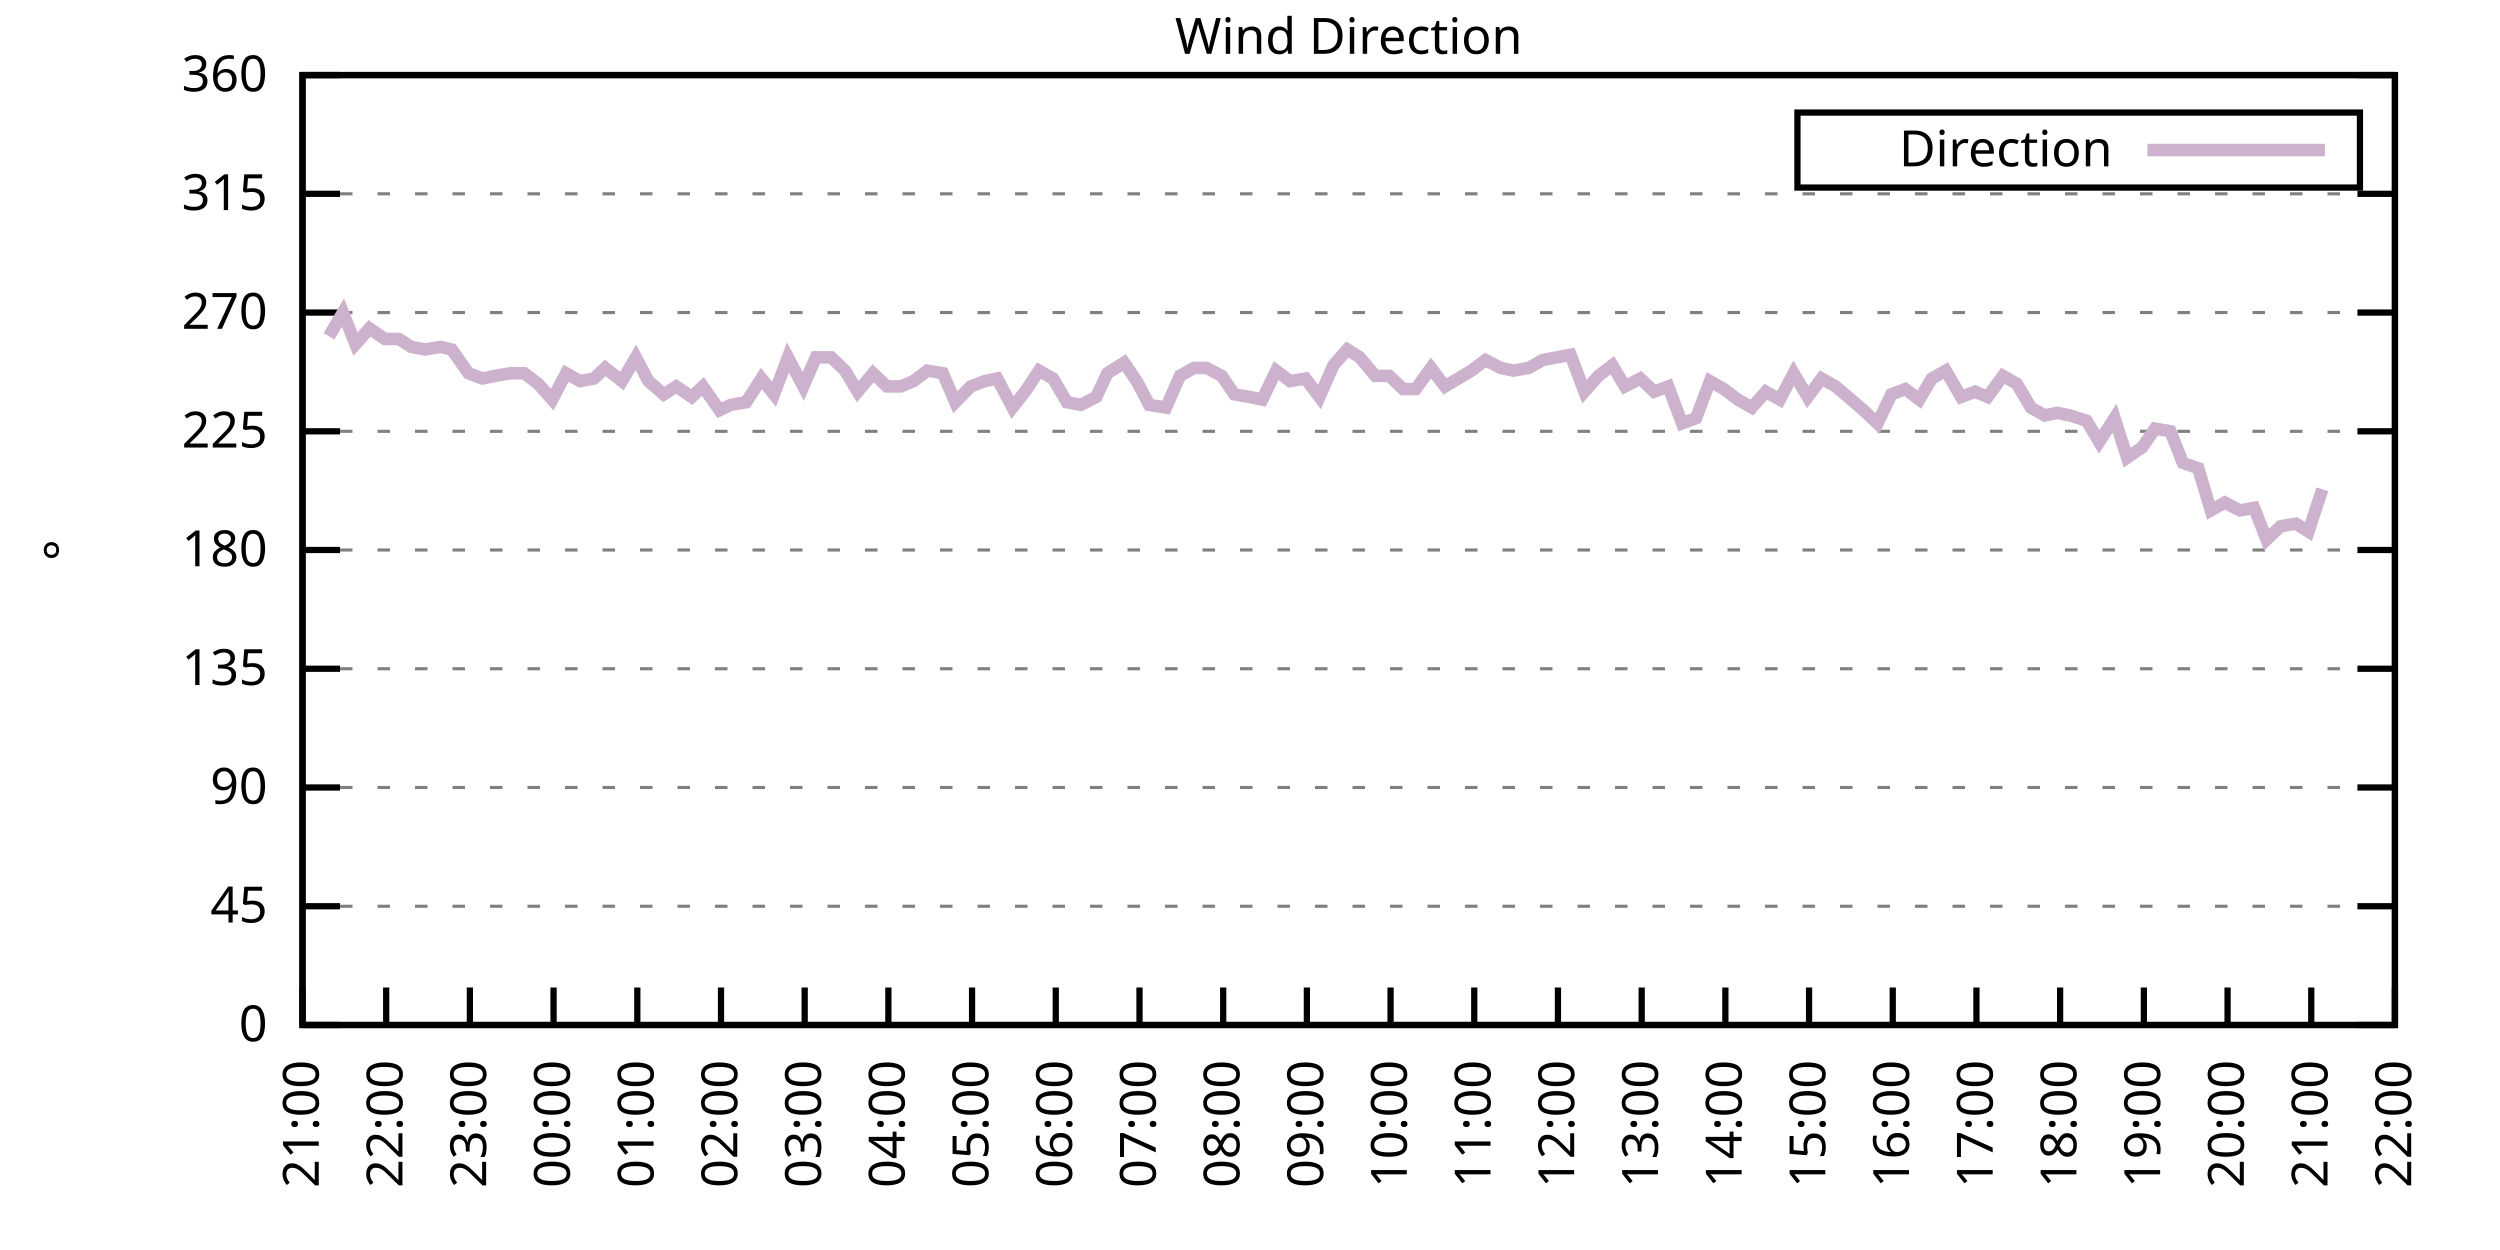
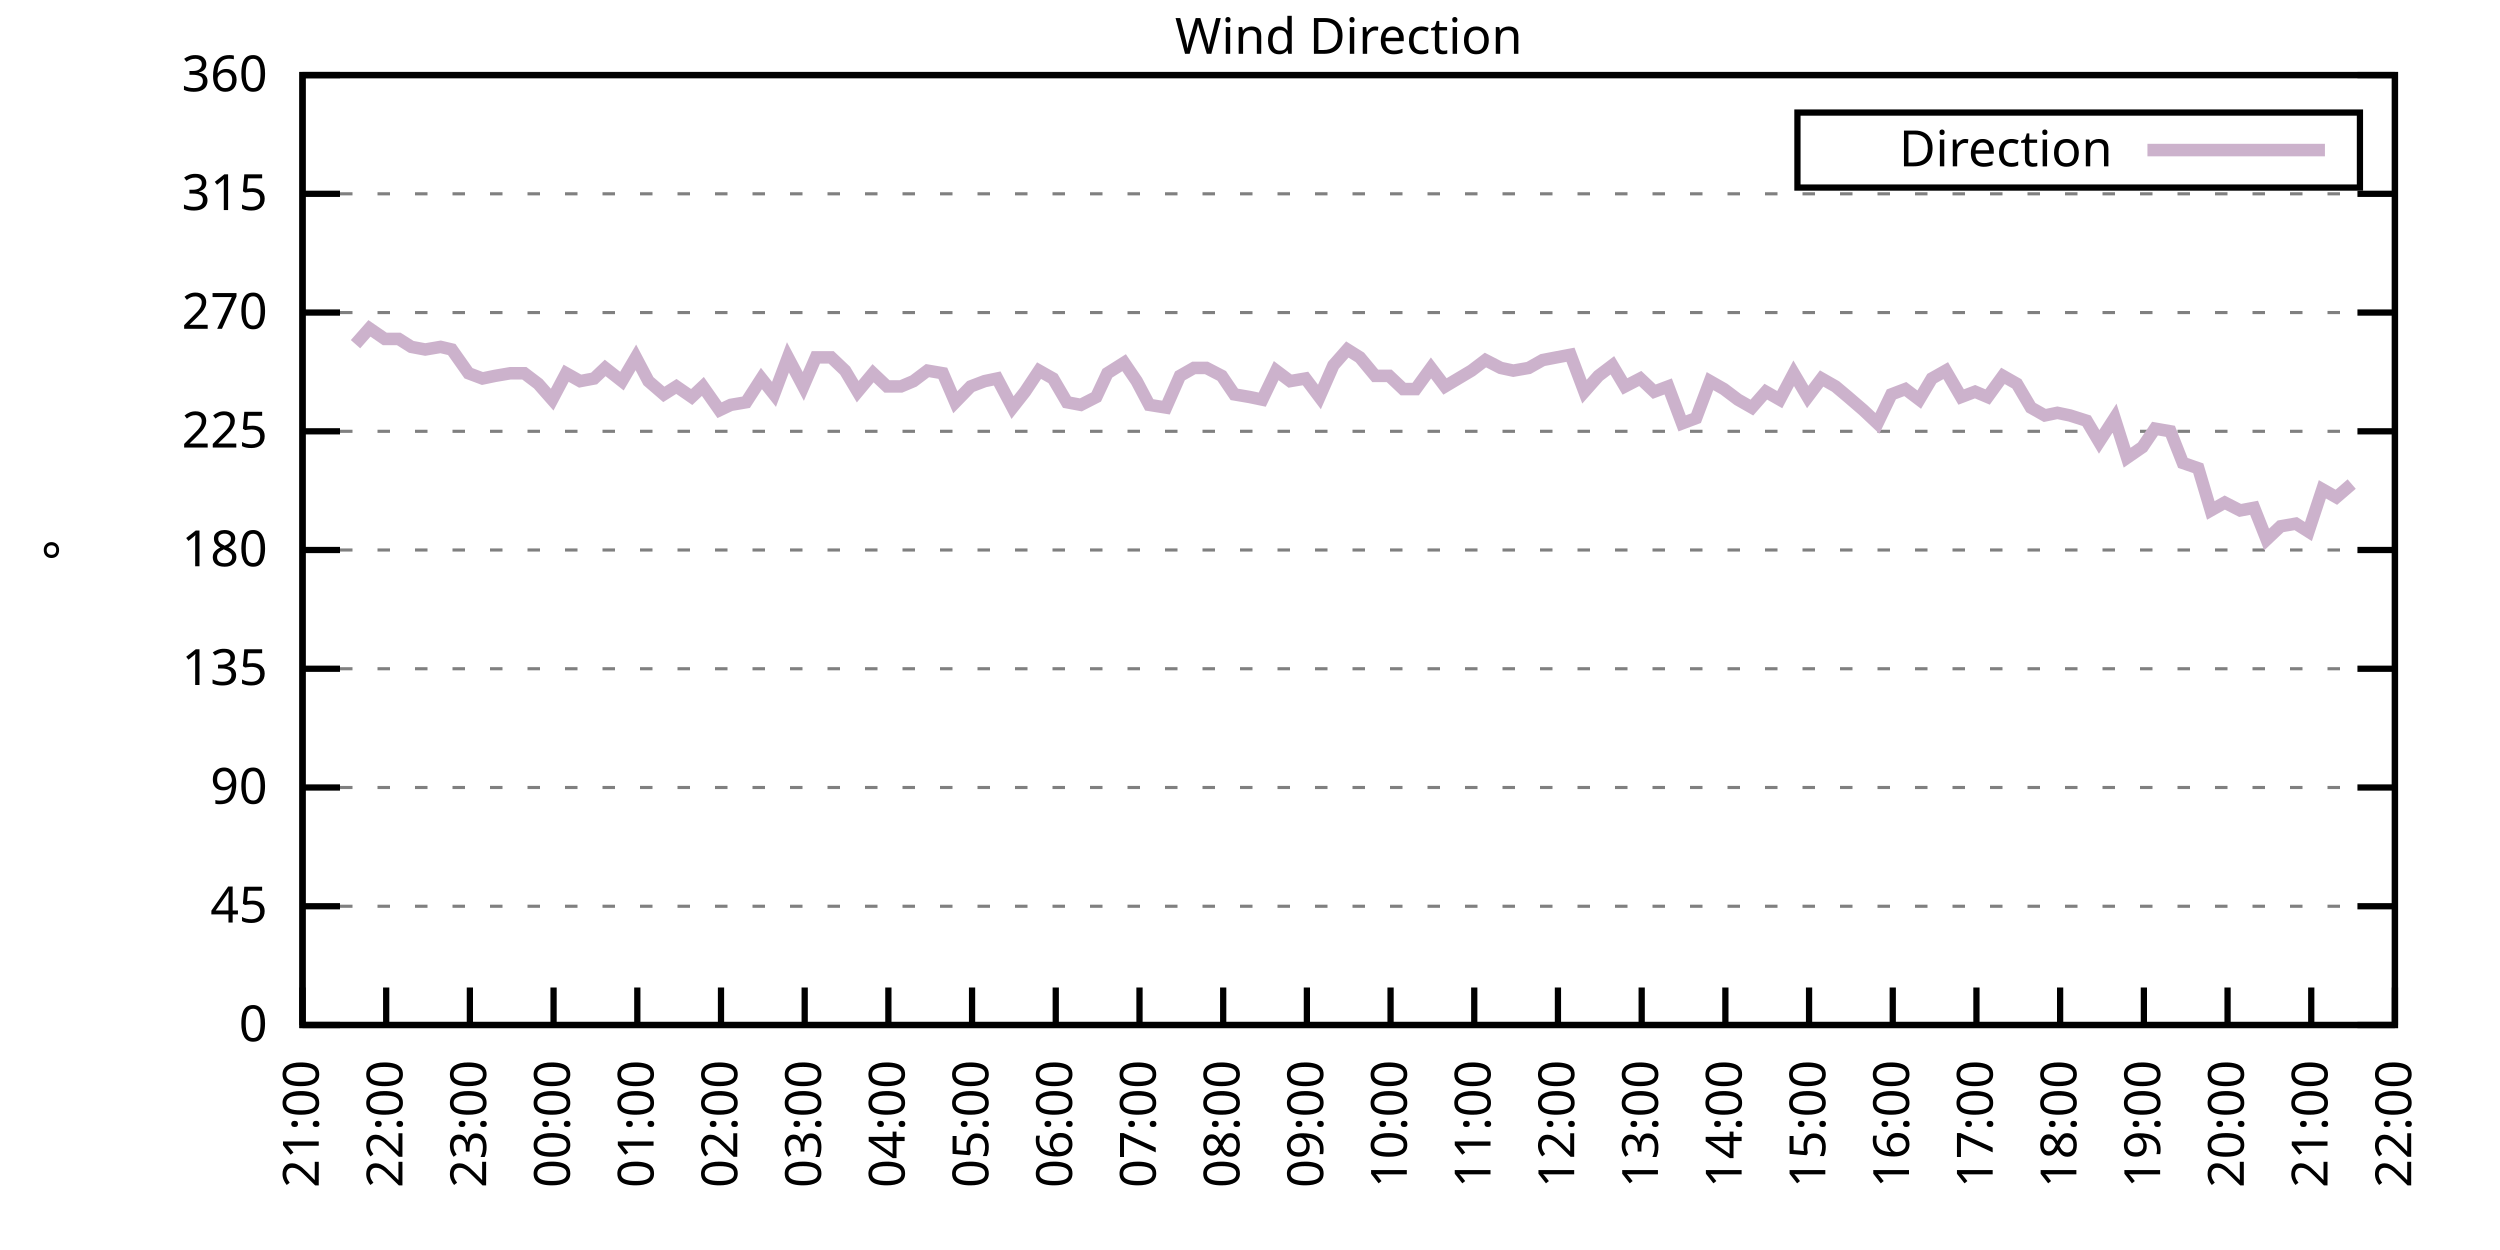
<svg xmlns="http://www.w3.org/2000/svg" xmlns:xlink="http://www.w3.org/1999/xlink" width="400" height="200" viewBox="0 0 400 200">
  <g id="gnuplot_canvas">
    <rect x="0" y="0" width="400" height="200" fill="none" />
    <defs>
      <circle id="gpDot" r="0.5" stroke-width="0.5" stroke="currentColor" />
      <path id="gpPt0" stroke-width="0.333" stroke="currentColor" d="M-1,0 h2 M0,-1 v2" />
      <path id="gpPt1" stroke-width="0.333" stroke="currentColor" d="M-1,-1 L1,1 M1,-1 L-1,1" />
      <path id="gpPt2" stroke-width="0.333" stroke="currentColor" d="M-1,0 L1,0 M0,-1 L0,1 M-1,-1 L1,1 M-1,1 L1,-1" />
      <rect id="gpPt3" stroke-width="0.333" stroke="currentColor" x="-1" y="-1" width="2" height="2" />
      <rect id="gpPt4" stroke-width="0.333" stroke="currentColor" fill="currentColor" x="-1" y="-1" width="2" height="2" />
      <circle id="gpPt5" stroke-width="0.333" stroke="currentColor" cx="0" cy="0" r="1" />
      <use xlink:href="#gpPt5" id="gpPt6" fill="currentColor" stroke="none" />
      <path id="gpPt7" stroke-width="0.333" stroke="currentColor" d="M0,-1.33 L-1.33,0.67 L1.33,0.67 z" />
      <use xlink:href="#gpPt7" id="gpPt8" fill="currentColor" stroke="none" />
      <use xlink:href="#gpPt7" id="gpPt9" stroke="currentColor" transform="rotate(180)" />
      <use xlink:href="#gpPt9" id="gpPt10" fill="currentColor" stroke="none" />
      <use xlink:href="#gpPt3" id="gpPt11" stroke="currentColor" transform="rotate(45)" />
      <use xlink:href="#gpPt11" id="gpPt12" fill="currentColor" stroke="none" />
      <path id="gpPt13" stroke-width="0.333" stroke="currentColor" d="M0,1.330 L1.265,0.411 L0.782,-1.067 L-0.782,-1.076 L-1.265,0.411 z" />
      <use xlink:href="#gpPt13" id="gpPt14" fill="currentColor" stroke="none" />
      <filter id="textbox" filterUnits="objectBoundingBox" x="0" y="0" height="1" width="1">
        <feFlood flood-color="white" flood-opacity="1" result="bgnd" />
        <feComposite in="SourceGraphic" in2="bgnd" operator="atop" />
      </filter>
      <filter id="greybox" filterUnits="objectBoundingBox" x="0" y="0" height="1" width="1">
        <feFlood flood-color="lightgrey" flood-opacity="1" result="grey" />
        <feComposite in="SourceGraphic" in2="grey" operator="atop" />
      </filter>
    </defs>
    <g fill="none" color="white" stroke="currentColor" stroke-width="1.00" stroke-linecap="butt" stroke-linejoin="miter">
</g>
    <g fill="none" color="black" stroke="currentColor" stroke-width="1.00" stroke-linecap="butt" stroke-linejoin="miter">
      <g stroke="none" shape-rendering="crispEdges">
        <polygon fill="rgb(255, 255, 255)" points="48.40,164.00 383.18,164.00 383.18,12.02 48.40,12.02 " />
      </g>
    </g>
    <g fill="none" color="black" stroke="currentColor" stroke-width="1.00" stroke-linecap="butt" stroke-linejoin="miter">
</g>
    <g fill="none" color="black" stroke="black" stroke-width="0.50" stroke-linecap="butt" stroke-linejoin="miter">
</g>
    <g fill="none" color="gray" stroke="currentColor" stroke-width="0.50" stroke-linecap="butt" stroke-linejoin="miter">
      <path stroke="gray" stroke-dasharray="2,4" class="gridline" d="M48.40,164.00 L383.19,164.00  " />
    </g>
    <g fill="none" color="gray" stroke="gray" stroke-width="1.00" stroke-linecap="butt" stroke-linejoin="miter">
</g>
    <g fill="none" color="black" stroke="currentColor" stroke-width="1.00" stroke-linecap="butt" stroke-linejoin="miter">
      <path stroke="black" d="M48.40,164.00 L54.40,164.00 M383.19,164.00 L377.19,164.00  " />
      <g transform="translate(42.80,166.60)" stroke="none" fill="black" font-family="Sans" font-size="8.00" text-anchor="end">
        <text>
          <tspan font-family="Sans"> 0</tspan>
        </text>
      </g>
    </g>
    <g fill="none" color="black" stroke="currentColor" stroke-width="1.00" stroke-linecap="butt" stroke-linejoin="miter">
</g>
    <g fill="none" color="black" stroke="black" stroke-width="0.50" stroke-linecap="butt" stroke-linejoin="miter">
</g>
    <g fill="none" color="gray" stroke="currentColor" stroke-width="0.50" stroke-linecap="butt" stroke-linejoin="miter">
      <path stroke="gray" stroke-dasharray="2,4" class="gridline" d="M48.40,145.00 L383.19,145.00  " />
    </g>
    <g fill="none" color="gray" stroke="gray" stroke-width="1.00" stroke-linecap="butt" stroke-linejoin="miter">
</g>
    <g fill="none" color="black" stroke="currentColor" stroke-width="1.00" stroke-linecap="butt" stroke-linejoin="miter">
      <path stroke="black" d="M48.40,145.00 L54.40,145.00 M383.19,145.00 L377.19,145.00  " />
      <g transform="translate(42.80,147.60)" stroke="none" fill="black" font-family="Sans" font-size="8.00" text-anchor="end">
        <text>
          <tspan font-family="Sans"> 45</tspan>
        </text>
      </g>
    </g>
    <g fill="none" color="black" stroke="currentColor" stroke-width="1.00" stroke-linecap="butt" stroke-linejoin="miter">
</g>
    <g fill="none" color="black" stroke="black" stroke-width="0.50" stroke-linecap="butt" stroke-linejoin="miter">
</g>
    <g fill="none" color="gray" stroke="currentColor" stroke-width="0.50" stroke-linecap="butt" stroke-linejoin="miter">
      <path stroke="gray" stroke-dasharray="2,4" class="gridline" d="M48.40,126.00 L383.19,126.00  " />
    </g>
    <g fill="none" color="gray" stroke="gray" stroke-width="1.00" stroke-linecap="butt" stroke-linejoin="miter">
</g>
    <g fill="none" color="black" stroke="currentColor" stroke-width="1.00" stroke-linecap="butt" stroke-linejoin="miter">
      <path stroke="black" d="M48.40,126.00 L54.40,126.00 M383.19,126.00 L377.19,126.00  " />
      <g transform="translate(42.80,128.60)" stroke="none" fill="black" font-family="Sans" font-size="8.00" text-anchor="end">
        <text>
          <tspan font-family="Sans"> 90</tspan>
        </text>
      </g>
    </g>
    <g fill="none" color="black" stroke="currentColor" stroke-width="1.00" stroke-linecap="butt" stroke-linejoin="miter">
</g>
    <g fill="none" color="black" stroke="black" stroke-width="0.50" stroke-linecap="butt" stroke-linejoin="miter">
</g>
    <g fill="none" color="gray" stroke="currentColor" stroke-width="0.50" stroke-linecap="butt" stroke-linejoin="miter">
      <path stroke="gray" stroke-dasharray="2,4" class="gridline" d="M48.40,107.00 L383.19,107.00  " />
    </g>
    <g fill="none" color="gray" stroke="gray" stroke-width="1.00" stroke-linecap="butt" stroke-linejoin="miter">
</g>
    <g fill="none" color="black" stroke="currentColor" stroke-width="1.00" stroke-linecap="butt" stroke-linejoin="miter">
      <path stroke="black" d="M48.40,107.00 L54.40,107.00 M383.19,107.00 L377.19,107.00  " />
      <g transform="translate(42.80,109.60)" stroke="none" fill="black" font-family="Sans" font-size="8.00" text-anchor="end">
        <text>
          <tspan font-family="Sans"> 135</tspan>
        </text>
      </g>
    </g>
    <g fill="none" color="black" stroke="currentColor" stroke-width="1.00" stroke-linecap="butt" stroke-linejoin="miter">
</g>
    <g fill="none" color="black" stroke="black" stroke-width="0.50" stroke-linecap="butt" stroke-linejoin="miter">
</g>
    <g fill="none" color="gray" stroke="currentColor" stroke-width="0.50" stroke-linecap="butt" stroke-linejoin="miter">
      <path stroke="gray" stroke-dasharray="2,4" class="gridline" d="M48.40,88.00 L383.19,88.00  " />
    </g>
    <g fill="none" color="gray" stroke="gray" stroke-width="1.00" stroke-linecap="butt" stroke-linejoin="miter">
</g>
    <g fill="none" color="black" stroke="currentColor" stroke-width="1.00" stroke-linecap="butt" stroke-linejoin="miter">
      <path stroke="black" d="M48.40,88.00 L54.40,88.00 M383.19,88.00 L377.19,88.00  " />
      <g transform="translate(42.80,90.60)" stroke="none" fill="black" font-family="Sans" font-size="8.00" text-anchor="end">
        <text>
          <tspan font-family="Sans"> 180</tspan>
        </text>
      </g>
    </g>
    <g fill="none" color="black" stroke="currentColor" stroke-width="1.00" stroke-linecap="butt" stroke-linejoin="miter">
</g>
    <g fill="none" color="black" stroke="black" stroke-width="0.50" stroke-linecap="butt" stroke-linejoin="miter">
</g>
    <g fill="none" color="gray" stroke="currentColor" stroke-width="0.50" stroke-linecap="butt" stroke-linejoin="miter">
      <path stroke="gray" stroke-dasharray="2,4" class="gridline" d="M48.40,69.01 L383.19,69.01  " />
    </g>
    <g fill="none" color="gray" stroke="gray" stroke-width="1.00" stroke-linecap="butt" stroke-linejoin="miter">
</g>
    <g fill="none" color="black" stroke="currentColor" stroke-width="1.00" stroke-linecap="butt" stroke-linejoin="miter">
      <path stroke="black" d="M48.40,69.01 L54.40,69.01 M383.19,69.01 L377.19,69.01  " />
      <g transform="translate(42.80,71.61)" stroke="none" fill="black" font-family="Sans" font-size="8.00" text-anchor="end">
        <text>
          <tspan font-family="Sans"> 225</tspan>
        </text>
      </g>
    </g>
    <g fill="none" color="black" stroke="currentColor" stroke-width="1.00" stroke-linecap="butt" stroke-linejoin="miter">
</g>
    <g fill="none" color="black" stroke="black" stroke-width="0.50" stroke-linecap="butt" stroke-linejoin="miter">
</g>
    <g fill="none" color="gray" stroke="currentColor" stroke-width="0.50" stroke-linecap="butt" stroke-linejoin="miter">
      <path stroke="gray" stroke-dasharray="2,4" class="gridline" d="M48.40,50.01 L383.19,50.01  " />
    </g>
    <g fill="none" color="gray" stroke="gray" stroke-width="1.00" stroke-linecap="butt" stroke-linejoin="miter">
</g>
    <g fill="none" color="black" stroke="currentColor" stroke-width="1.00" stroke-linecap="butt" stroke-linejoin="miter">
      <path stroke="black" d="M48.40,50.01 L54.40,50.01 M383.19,50.01 L377.19,50.01  " />
      <g transform="translate(42.80,52.61)" stroke="none" fill="black" font-family="Sans" font-size="8.00" text-anchor="end">
        <text>
          <tspan font-family="Sans"> 270</tspan>
        </text>
      </g>
    </g>
    <g fill="none" color="black" stroke="currentColor" stroke-width="1.00" stroke-linecap="butt" stroke-linejoin="miter">
</g>
    <g fill="none" color="black" stroke="black" stroke-width="0.50" stroke-linecap="butt" stroke-linejoin="miter">
</g>
    <g fill="none" color="gray" stroke="currentColor" stroke-width="0.50" stroke-linecap="butt" stroke-linejoin="miter">
      <path stroke="gray" stroke-dasharray="2,4" class="gridline" d="M48.40,31.01 L383.19,31.01  " />
    </g>
    <g fill="none" color="gray" stroke="gray" stroke-width="1.00" stroke-linecap="butt" stroke-linejoin="miter">
</g>
    <g fill="none" color="black" stroke="currentColor" stroke-width="1.00" stroke-linecap="butt" stroke-linejoin="miter">
      <path stroke="black" d="M48.40,31.01 L54.40,31.01 M383.19,31.01 L377.19,31.01  " />
      <g transform="translate(42.80,33.61)" stroke="none" fill="black" font-family="Sans" font-size="8.00" text-anchor="end">
        <text>
          <tspan font-family="Sans"> 315</tspan>
        </text>
      </g>
    </g>
    <g fill="none" color="black" stroke="currentColor" stroke-width="1.00" stroke-linecap="butt" stroke-linejoin="miter">
</g>
    <g fill="none" color="black" stroke="black" stroke-width="0.50" stroke-linecap="butt" stroke-linejoin="miter">
</g>
    <g fill="none" color="gray" stroke="currentColor" stroke-width="0.50" stroke-linecap="butt" stroke-linejoin="miter">
      <path stroke="gray" stroke-dasharray="2,4" class="gridline" d="M48.40,12.01 L383.19,12.01  " />
    </g>
    <g fill="none" color="gray" stroke="gray" stroke-width="1.00" stroke-linecap="butt" stroke-linejoin="miter">
</g>
    <g fill="none" color="black" stroke="currentColor" stroke-width="1.00" stroke-linecap="butt" stroke-linejoin="miter">
      <path stroke="black" d="M48.40,12.01 L54.40,12.01 M383.19,12.01 L377.19,12.01  " />
      <g transform="translate(42.80,14.61)" stroke="none" fill="black" font-family="Sans" font-size="8.00" text-anchor="end">
        <text>
          <tspan font-family="Sans"> 360</tspan>
        </text>
      </g>
    </g>
    <g fill="none" color="black" stroke="currentColor" stroke-width="1.00" stroke-linecap="butt" stroke-linejoin="miter">
      <path stroke="black" d="M48.40,164.00 L48.40,158.00  " />
      <g transform="translate(51.00,169.60) rotate(270.00)" stroke="none" fill="black" font-family="Sans" font-size="8.00" text-anchor="end">
        <text>
          <tspan font-family="Sans">21:00</tspan>
        </text>
      </g>
    </g>
    <g fill="none" color="black" stroke="currentColor" stroke-width="1.00" stroke-linecap="butt" stroke-linejoin="miter">
      <path stroke="black" d="M61.79,164.00 L61.79,158.00  " />
      <g transform="translate(64.39,169.60) rotate(270.00)" stroke="none" fill="black" font-family="Sans" font-size="8.00" text-anchor="end">
        <text>
          <tspan font-family="Sans">22:00</tspan>
        </text>
      </g>
    </g>
    <g fill="none" color="black" stroke="currentColor" stroke-width="1.00" stroke-linecap="butt" stroke-linejoin="miter">
      <path stroke="black" d="M75.18,164.00 L75.18,158.00  " />
      <g transform="translate(77.78,169.60) rotate(270.00)" stroke="none" fill="black" font-family="Sans" font-size="8.00" text-anchor="end">
        <text>
          <tspan font-family="Sans">23:00</tspan>
        </text>
      </g>
    </g>
    <g fill="none" color="black" stroke="currentColor" stroke-width="1.00" stroke-linecap="butt" stroke-linejoin="miter">
      <path stroke="black" d="M88.57,164.00 L88.57,158.00  " />
      <g transform="translate(91.17,169.60) rotate(270.00)" stroke="none" fill="black" font-family="Sans" font-size="8.00" text-anchor="end">
        <text>
          <tspan font-family="Sans">00:00</tspan>
        </text>
      </g>
    </g>
    <g fill="none" color="black" stroke="currentColor" stroke-width="1.00" stroke-linecap="butt" stroke-linejoin="miter">
      <path stroke="black" d="M101.97,164.00 L101.97,158.00  " />
      <g transform="translate(104.57,169.60) rotate(270.00)" stroke="none" fill="black" font-family="Sans" font-size="8.00" text-anchor="end">
        <text>
          <tspan font-family="Sans">01:00</tspan>
        </text>
      </g>
    </g>
    <g fill="none" color="black" stroke="currentColor" stroke-width="1.00" stroke-linecap="butt" stroke-linejoin="miter">
      <path stroke="black" d="M115.36,164.00 L115.36,158.00  " />
      <g transform="translate(117.96,169.60) rotate(270.00)" stroke="none" fill="black" font-family="Sans" font-size="8.00" text-anchor="end">
        <text>
          <tspan font-family="Sans">02:00</tspan>
        </text>
      </g>
    </g>
    <g fill="none" color="black" stroke="currentColor" stroke-width="1.00" stroke-linecap="butt" stroke-linejoin="miter">
      <path stroke="black" d="M128.75,164.00 L128.75,158.00  " />
      <g transform="translate(131.35,169.60) rotate(270.00)" stroke="none" fill="black" font-family="Sans" font-size="8.00" text-anchor="end">
        <text>
          <tspan font-family="Sans">03:00</tspan>
        </text>
      </g>
    </g>
    <g fill="none" color="black" stroke="currentColor" stroke-width="1.00" stroke-linecap="butt" stroke-linejoin="miter">
      <path stroke="black" d="M142.14,164.00 L142.14,158.00  " />
      <g transform="translate(144.74,169.60) rotate(270.00)" stroke="none" fill="black" font-family="Sans" font-size="8.00" text-anchor="end">
        <text>
          <tspan font-family="Sans">04:00</tspan>
        </text>
      </g>
    </g>
    <g fill="none" color="black" stroke="currentColor" stroke-width="1.00" stroke-linecap="butt" stroke-linejoin="miter">
      <path stroke="black" d="M155.53,164.00 L155.53,158.00  " />
      <g transform="translate(158.13,169.60) rotate(270.00)" stroke="none" fill="black" font-family="Sans" font-size="8.00" text-anchor="end">
        <text>
          <tspan font-family="Sans">05:00</tspan>
        </text>
      </g>
    </g>
    <g fill="none" color="black" stroke="currentColor" stroke-width="1.00" stroke-linecap="butt" stroke-linejoin="miter">
      <path stroke="black" d="M168.92,164.00 L168.92,158.00  " />
      <g transform="translate(171.52,169.60) rotate(270.00)" stroke="none" fill="black" font-family="Sans" font-size="8.00" text-anchor="end">
        <text>
          <tspan font-family="Sans">06:00</tspan>
        </text>
      </g>
    </g>
    <g fill="none" color="black" stroke="currentColor" stroke-width="1.00" stroke-linecap="butt" stroke-linejoin="miter">
      <path stroke="black" d="M182.32,164.00 L182.32,158.00  " />
      <g transform="translate(184.92,169.60) rotate(270.00)" stroke="none" fill="black" font-family="Sans" font-size="8.00" text-anchor="end">
        <text>
          <tspan font-family="Sans">07:00</tspan>
        </text>
      </g>
    </g>
    <g fill="none" color="black" stroke="currentColor" stroke-width="1.00" stroke-linecap="butt" stroke-linejoin="miter">
      <path stroke="black" d="M195.71,164.00 L195.71,158.00  " />
      <g transform="translate(198.31,169.60) rotate(270.00)" stroke="none" fill="black" font-family="Sans" font-size="8.00" text-anchor="end">
        <text>
          <tspan font-family="Sans">08:00</tspan>
        </text>
      </g>
    </g>
    <g fill="none" color="black" stroke="currentColor" stroke-width="1.00" stroke-linecap="butt" stroke-linejoin="miter">
      <path stroke="black" d="M209.10,164.00 L209.10,158.00  " />
      <g transform="translate(211.70,169.60) rotate(270.00)" stroke="none" fill="black" font-family="Sans" font-size="8.00" text-anchor="end">
        <text>
          <tspan font-family="Sans">09:00</tspan>
        </text>
      </g>
    </g>
    <g fill="none" color="black" stroke="currentColor" stroke-width="1.00" stroke-linecap="butt" stroke-linejoin="miter">
      <path stroke="black" d="M222.49,164.00 L222.49,158.00  " />
      <g transform="translate(225.09,169.60) rotate(270.00)" stroke="none" fill="black" font-family="Sans" font-size="8.00" text-anchor="end">
        <text>
          <tspan font-family="Sans">10:00</tspan>
        </text>
      </g>
    </g>
    <g fill="none" color="black" stroke="currentColor" stroke-width="1.00" stroke-linecap="butt" stroke-linejoin="miter">
      <path stroke="black" d="M235.88,164.00 L235.88,158.00  " />
      <g transform="translate(238.48,169.60) rotate(270.00)" stroke="none" fill="black" font-family="Sans" font-size="8.00" text-anchor="end">
        <text>
          <tspan font-family="Sans">11:00</tspan>
        </text>
      </g>
    </g>
    <g fill="none" color="black" stroke="currentColor" stroke-width="1.00" stroke-linecap="butt" stroke-linejoin="miter">
      <path stroke="black" d="M249.27,164.00 L249.27,158.00  " />
      <g transform="translate(251.87,169.60) rotate(270.00)" stroke="none" fill="black" font-family="Sans" font-size="8.00" text-anchor="end">
        <text>
          <tspan font-family="Sans">12:00</tspan>
        </text>
      </g>
    </g>
    <g fill="none" color="black" stroke="currentColor" stroke-width="1.00" stroke-linecap="butt" stroke-linejoin="miter">
      <path stroke="black" d="M262.67,164.00 L262.67,158.00  " />
      <g transform="translate(265.27,169.60) rotate(270.00)" stroke="none" fill="black" font-family="Sans" font-size="8.00" text-anchor="end">
        <text>
          <tspan font-family="Sans">13:00</tspan>
        </text>
      </g>
    </g>
    <g fill="none" color="black" stroke="currentColor" stroke-width="1.00" stroke-linecap="butt" stroke-linejoin="miter">
      <path stroke="black" d="M276.06,164.00 L276.06,158.00  " />
      <g transform="translate(278.66,169.60) rotate(270.00)" stroke="none" fill="black" font-family="Sans" font-size="8.00" text-anchor="end">
        <text>
          <tspan font-family="Sans">14:00</tspan>
        </text>
      </g>
    </g>
    <g fill="none" color="black" stroke="currentColor" stroke-width="1.00" stroke-linecap="butt" stroke-linejoin="miter">
      <path stroke="black" d="M289.45,164.00 L289.45,158.00  " />
      <g transform="translate(292.05,169.60) rotate(270.00)" stroke="none" fill="black" font-family="Sans" font-size="8.00" text-anchor="end">
        <text>
          <tspan font-family="Sans">15:00</tspan>
        </text>
      </g>
    </g>
    <g fill="none" color="black" stroke="currentColor" stroke-width="1.00" stroke-linecap="butt" stroke-linejoin="miter">
      <path stroke="black" d="M302.84,164.00 L302.84,158.00  " />
      <g transform="translate(305.44,169.60) rotate(270.00)" stroke="none" fill="black" font-family="Sans" font-size="8.00" text-anchor="end">
        <text>
          <tspan font-family="Sans">16:00</tspan>
        </text>
      </g>
    </g>
    <g fill="none" color="black" stroke="currentColor" stroke-width="1.00" stroke-linecap="butt" stroke-linejoin="miter">
      <path stroke="black" d="M316.23,164.00 L316.23,158.00  " />
      <g transform="translate(318.83,169.60) rotate(270.00)" stroke="none" fill="black" font-family="Sans" font-size="8.00" text-anchor="end">
        <text>
          <tspan font-family="Sans">17:00</tspan>
        </text>
      </g>
    </g>
    <g fill="none" color="black" stroke="currentColor" stroke-width="1.00" stroke-linecap="butt" stroke-linejoin="miter">
      <path stroke="black" d="M329.62,164.00 L329.62,158.00  " />
      <g transform="translate(332.22,169.60) rotate(270.00)" stroke="none" fill="black" font-family="Sans" font-size="8.00" text-anchor="end">
        <text>
          <tspan font-family="Sans">18:00</tspan>
        </text>
      </g>
    </g>
    <g fill="none" color="black" stroke="currentColor" stroke-width="1.00" stroke-linecap="butt" stroke-linejoin="miter">
      <path stroke="black" d="M343.02,164.00 L343.02,158.00  " />
      <g transform="translate(345.62,169.60) rotate(270.00)" stroke="none" fill="black" font-family="Sans" font-size="8.00" text-anchor="end">
        <text>
          <tspan font-family="Sans">19:00</tspan>
        </text>
      </g>
    </g>
    <g fill="none" color="black" stroke="currentColor" stroke-width="1.00" stroke-linecap="butt" stroke-linejoin="miter">
      <path stroke="black" d="M356.41,164.00 L356.41,158.00  " />
      <g transform="translate(359.01,169.60) rotate(270.00)" stroke="none" fill="black" font-family="Sans" font-size="8.00" text-anchor="end">
        <text>
          <tspan font-family="Sans">20:00</tspan>
        </text>
      </g>
    </g>
    <g fill="none" color="black" stroke="currentColor" stroke-width="1.00" stroke-linecap="butt" stroke-linejoin="miter">
      <path stroke="black" d="M369.80,164.00 L369.80,158.00  " />
      <g transform="translate(372.40,169.60) rotate(270.00)" stroke="none" fill="black" font-family="Sans" font-size="8.00" text-anchor="end">
        <text>
          <tspan font-family="Sans">21:00</tspan>
        </text>
      </g>
    </g>
    <g fill="none" color="black" stroke="currentColor" stroke-width="1.00" stroke-linecap="butt" stroke-linejoin="miter">
      <path stroke="black" d="M383.19,164.00 L383.19,158.00  " />
      <g transform="translate(385.79,169.60) rotate(270.00)" stroke="none" fill="black" font-family="Sans" font-size="8.00" text-anchor="end">
        <text>
          <tspan font-family="Sans">22:00</tspan>
        </text>
      </g>
    </g>
    <g fill="none" color="black" stroke="currentColor" stroke-width="1.00" stroke-linecap="butt" stroke-linejoin="miter">
</g>
    <g fill="none" color="black" stroke="currentColor" stroke-width="1.00" stroke-linecap="butt" stroke-linejoin="miter">
      <path stroke="black" d="M48.40,12.01 L48.40,164.00 L383.19,164.00 L383.19,12.01 L48.40,12.01 Z  " />
    </g>
    <g fill="none" color="black" stroke="currentColor" stroke-width="1.00" stroke-linecap="butt" stroke-linejoin="miter">
</g>
    <g fill="none" color="black" stroke="currentColor" stroke-width="1.00" stroke-linecap="butt" stroke-linejoin="miter">
      <path stroke="black" d="M287.59,30.01 L287.59,18.01 L377.59,18.01 L377.59,30.01 L287.59,30.01 Z  " />
    </g>
    <g id="Wind_direction_plot_1">
      <g fill="none" color="white" stroke="black" stroke-width="2.00" stroke-linecap="butt" stroke-linejoin="miter">
</g>
      <g fill="none" color="black" stroke="currentColor" stroke-width="2.00" stroke-linecap="butt" stroke-linejoin="miter">
        <g transform="translate(337.99,26.61)" stroke="none" fill="black" font-family="Sans" font-size="8.00" text-anchor="end">
          <text>
            <tspan font-family="Sans">Direction</tspan>
          </text>
        </g>
      </g>
      <g fill="none" color="black" stroke="currentColor" stroke-width="2.00" stroke-linecap="butt" stroke-linejoin="miter">
-         <path stroke="rgb(204, 178, 204)" d="M343.59,24.01 L371.99,24.01 M52.64,53.81 L54.87,50.01 L56.88,55.07 L59.11,52.54 L61.57,54.23 L63.80,54.23   L65.81,55.50 L68.04,55.92 L70.50,55.50 L72.28,55.92 L74.96,59.72 L77.19,60.56 L79.20,60.14 L81.66,59.72   L83.89,59.72 L86.12,61.41 L88.35,63.94 L90.58,59.72 L92.82,60.98 L95.05,60.56 L96.83,58.87 L99.51,60.98   L101.74,57.18 L103.75,60.98 L106.21,63.10 L108.22,61.83 L110.67,63.52 L112.46,61.83 L115.13,65.63 L116.92,64.78   L119.38,64.36 L121.83,60.56 L123.84,63.10 L126.07,57.18 L128.53,61.83 L130.54,57.18 L132.99,57.18 L135.22,59.30   L137.23,62.67 L139.69,59.72 L141.92,61.83 L144.15,61.83 L146.16,60.98 L148.39,59.30 L150.85,59.72 L152.85,64.36   L155.31,61.83 L157.54,60.98 L159.55,60.56 L162.01,65.21 L164.01,62.67 L166.25,59.30 L168.48,60.56 L170.71,64.36   L172.94,64.78 L175.40,63.52 L177.18,59.72 L179.86,58.03 L181.87,60.98 L183.88,64.78 L186.56,65.21 L188.79,60.14   L191.02,58.87 L193.03,58.87 L195.48,60.14 L197.49,63.10 L199.95,63.52 L201.96,63.94 L204.19,59.30 L206.42,60.98   L208.88,60.56 L211.11,63.52 L213.34,58.45 L215.57,55.92 L217.58,57.18 L220.04,60.14 L222.27,60.14 L224.50,62.25   L226.51,62.25 L228.96,58.87 L231.20,61.83 L235.44,59.30 L237.67,57.61 L240.12,58.87 L242.13,59.30 L244.59,58.87   L246.82,57.61 L249.05,57.18 L251.28,56.76 L253.51,62.67 L255.75,60.14 L257.98,58.45 L259.99,61.83 L262.44,60.56   L264.67,62.67 L266.91,61.83 L269.14,67.74 L271.37,66.90 L273.60,60.98 L275.83,62.25 L278.07,63.94 L280.30,65.21   L282.53,62.67 L284.76,63.94 L286.99,59.72 L289.23,63.52 L291.46,60.56 L293.69,61.83 L295.70,63.52 L298.15,65.63   L300.39,67.74 L302.62,63.10 L304.85,62.25 L307.08,63.94 L309.09,60.56 L311.32,59.30 L313.78,63.52 L316.01,62.67   L318.02,63.52 L320.47,60.14 L322.70,61.41 L324.94,65.21 L327.17,66.47 L329.18,66.05 L331.19,66.47 L333.86,67.32   L335.87,70.70 L338.33,66.90 L340.34,73.23 L342.79,71.54 L344.80,68.58 L347.26,69.01 L349.26,74.07 L351.72,74.92   L353.73,81.67 L355.96,80.41 L358.42,81.67 L360.65,81.25 L362.66,86.32 L364.89,84.21 L367.34,83.78 L369.35,85.05   L371.58,78.29  " />
+         <path stroke="rgb(204, 178, 204)" d="M343.59,24.01 L371.99,24.01 M56.88,55.07 L59.11,52.54 L61.57,54.23 L63.80,54.23 L65.81,55.50 L68.04,55.92   L70.50,55.50 L72.28,55.92 L74.96,59.72 L77.19,60.56 L79.20,60.14 L81.66,59.72 L83.89,59.72 L86.12,61.41   L88.35,63.94 L90.58,59.72 L92.82,60.98 L95.05,60.56 L96.83,58.87 L99.51,60.98 L101.74,57.18 L103.75,60.98   L106.21,63.10 L108.22,61.83 L110.67,63.52 L112.46,61.83 L115.13,65.63 L116.92,64.78 L119.38,64.36 L121.83,60.56   L123.84,63.10 L126.07,57.18 L128.53,61.83 L130.54,57.18 L132.99,57.18 L135.22,59.30 L137.23,62.67 L139.69,59.72   L141.92,61.83 L144.15,61.83 L146.16,60.98 L148.39,59.30 L150.85,59.72 L152.85,64.36 L155.31,61.83 L157.54,60.98   L159.55,60.56 L162.01,65.21 L164.01,62.67 L166.25,59.30 L168.48,60.56 L170.71,64.36 L172.94,64.78 L175.40,63.52   L177.18,59.72 L179.86,58.03 L181.87,60.98 L183.88,64.78 L186.56,65.21 L188.79,60.14 L191.02,58.87 L193.03,58.87   L195.48,60.14 L197.49,63.10 L199.95,63.52 L201.96,63.94 L204.19,59.30 L206.42,60.98 L208.88,60.56 L211.11,63.52   L213.34,58.45 L215.57,55.92 L217.58,57.18 L220.04,60.14 L222.27,60.14 L224.50,62.25 L226.51,62.25 L228.96,58.87   L231.20,61.83 L235.44,59.30 L237.67,57.61 L240.12,58.87 L242.13,59.30 L244.59,58.87 L246.82,57.61 L249.05,57.18   L251.28,56.76 L253.51,62.67 L255.75,60.14 L257.98,58.45 L259.99,61.83 L262.44,60.56 L264.67,62.67 L266.91,61.83   L269.14,67.74 L271.37,66.90 L273.60,60.98 L275.83,62.25 L278.07,63.94 L280.30,65.21 L282.53,62.67 L284.76,63.94   L286.99,59.72 L289.23,63.52 L291.46,60.56 L293.69,61.83 L295.70,63.52 L298.15,65.63 L300.39,67.74 L302.62,63.10   L304.85,62.25 L307.08,63.94 L309.09,60.56 L311.32,59.30 L313.78,63.52 L316.01,62.67 L318.02,63.52 L320.47,60.14   L322.70,61.41 L324.94,65.21 L327.17,66.47 L329.18,66.05 L331.19,66.47 L333.86,67.32 L335.87,70.70 L338.33,66.90   L340.34,73.23 L342.79,71.54 L344.80,68.58 L347.26,69.01 L349.26,74.07 L351.72,74.92 L353.73,81.67 L355.96,80.41   L358.42,81.67 L360.65,81.25 L362.66,86.32 L364.89,84.21 L367.34,83.78 L369.35,85.05 L371.58,78.29 L373.82,79.56   L376.27,77.45  " />
      </g>
    </g>
    <g fill="none" color="black" stroke="currentColor" stroke-width="2.00" stroke-linecap="butt" stroke-linejoin="miter">
</g>
    <g fill="none" color="black" stroke="black" stroke-width="1.00" stroke-linecap="butt" stroke-linejoin="miter">
</g>
    <g fill="none" color="black" stroke="currentColor" stroke-width="1.00" stroke-linecap="butt" stroke-linejoin="miter">
      <path stroke="black" d="M48.40,12.01 L48.40,164.00 L383.19,164.00 L383.19,12.01 L48.40,12.01 Z  " />
      <g transform="translate(12.80,88.01) rotate(270.00)" stroke="none" fill="black" font-family="Sans" font-size="8.00" text-anchor="middle">
        <text>
          <tspan font-family="Sans">°</tspan>
        </text>
      </g>
    </g>
    <g fill="none" color="black" stroke="currentColor" stroke-width="1.00" stroke-linecap="butt" stroke-linejoin="miter">
</g>
    <g fill="none" color="black" stroke="currentColor" stroke-width="1.00" stroke-linecap="butt" stroke-linejoin="miter">
      <g transform="translate(215.79,8.61)" stroke="none" fill="black" font-family="Sans" font-size="8.00" text-anchor="middle">
        <text>
          <tspan font-family="Sans">Wind Direction</tspan>
        </text>
      </g>
    </g>
    <g fill="none" color="black" stroke="currentColor" stroke-width="1.00" stroke-linecap="butt" stroke-linejoin="miter">
</g>
  </g>
</svg>
